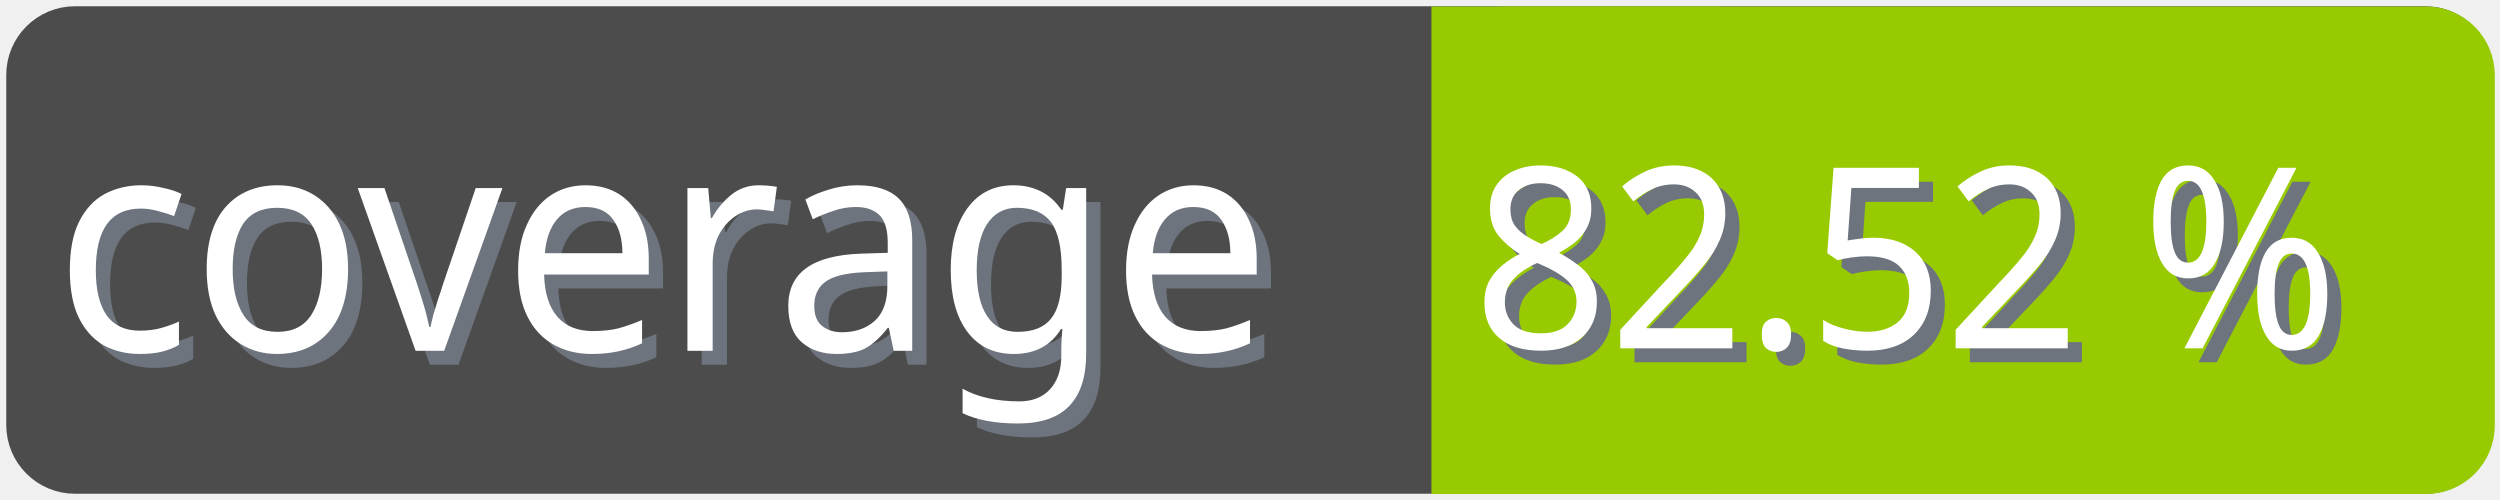
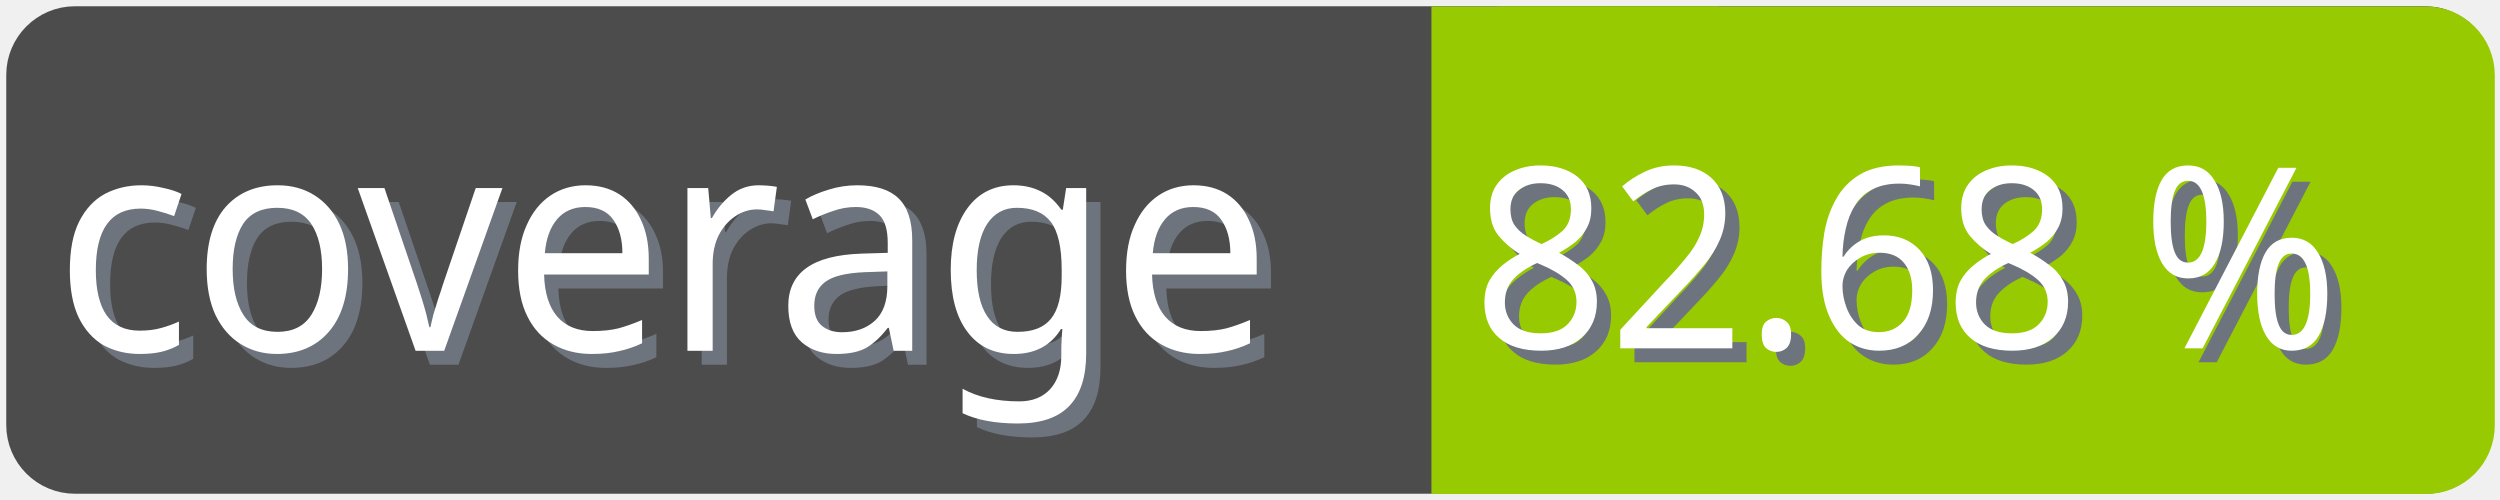
<svg xmlns="http://www.w3.org/2000/svg" width="100" height="20">
  <g>
    <rect fill="none" id="canvas_background" height="22" width="102" y="-1" x="-1" />
  </g>
  <g>
    <rect rx="2" id="svg_1" height="18" width="98" y="1" x="1" stroke-width="1.5" stroke="#4c4c4c" fill="#4c4c4c" />
    <text transform="matrix(0.95, 0, 0, 1.01133, 0.0809801, -0.0237383)" font-weight="normal" xml:space="preserve" text-anchor="start" font-family="'Trebuchet MS', Gadget, sans-serif" font-size="12" id="svg_8" y="14.45" x="2.8" stroke-width="0" stroke="#4c4c4c" fill="#6e747d">coverage</text>
    <text transform="matrix(0.95, 0, 0, 1.01133, 0.0809801, -0.0237383)" font-weight="normal" xml:space="preserve" text-anchor="start" font-family="'Trebuchet MS', Gadget, sans-serif" font-size="12" id="svg_3" y="13.9" x="2.2" stroke-width="0" stroke="#4c4c4c" fill="#ffffff">coverage</text>
    <rect rx="2" id="svg_5" height="18" width="40.905" y="1.011" x="58.137" stroke-width="1.5" stroke="#97ca00" fill="#97ca00" />
    <rect id="svg_7" height="18" width="10" y="1.011" x="58.008" stroke-width="1.5" stroke="#97ca00" fill="#97ca00" />
-     <text transform="matrix(0.95, 0, 0, 1.01133, 0.0809801, -0.0237383)" font-weight="normal" xml:space="preserve" text-anchor="end" font-family="'Trebuchet MS', Gadget, sans-serif" font-size="10" id="svg_10" y="14.35" x="99" stroke-width="0" stroke="#4c4c4c" fill="#6e747d">82.52 %</text>
-     <text transform="matrix(0.95, 0, 0, 1.01133, 0.0809801, -0.0237383)" font-weight="normal" xml:space="preserve" text-anchor="end" font-family="'Trebuchet MS', Gadget, sans-serif" font-size="10" id="svg_9" y="13.8" x="98.4" stroke-width="0" stroke="#4c4c4c" fill="#ffffff">82.52 %</text>
+     <text transform="matrix(0.95, 0, 0, 1.01133, 0.0809801, -0.0237383)" font-weight="normal" xml:space="preserve" text-anchor="end" font-family="'Trebuchet MS', Gadget, sans-serif" font-size="10" id="svg_10" y="14.35" x="99" stroke-width="0" stroke="#4c4c4c" fill="#6e747d">82.68 %</text>
+     <text transform="matrix(0.95, 0, 0, 1.01133, 0.0809801, -0.0237383)" font-weight="normal" xml:space="preserve" text-anchor="end" font-family="'Trebuchet MS', Gadget, sans-serif" font-size="10" id="svg_9" y="13.8" x="98.4" stroke-width="0" stroke="#4c4c4c" fill="#ffffff">82.68 %</text>
  </g>
</svg>
